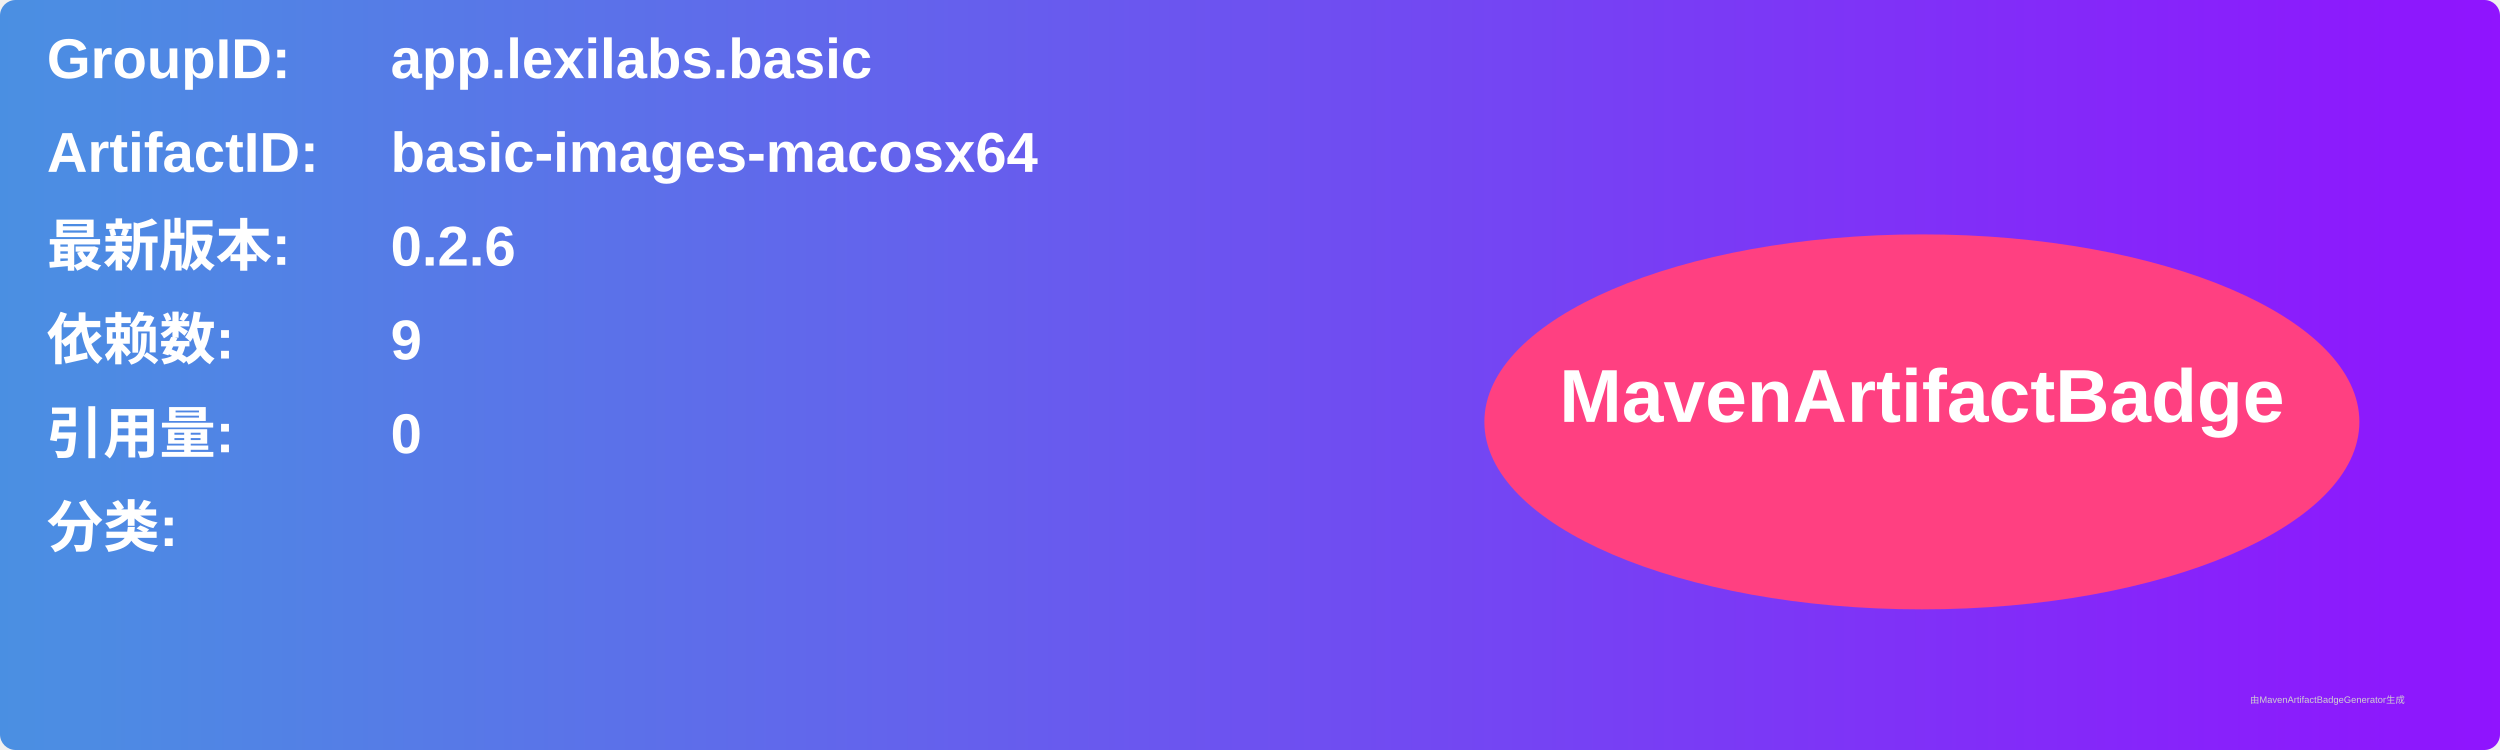
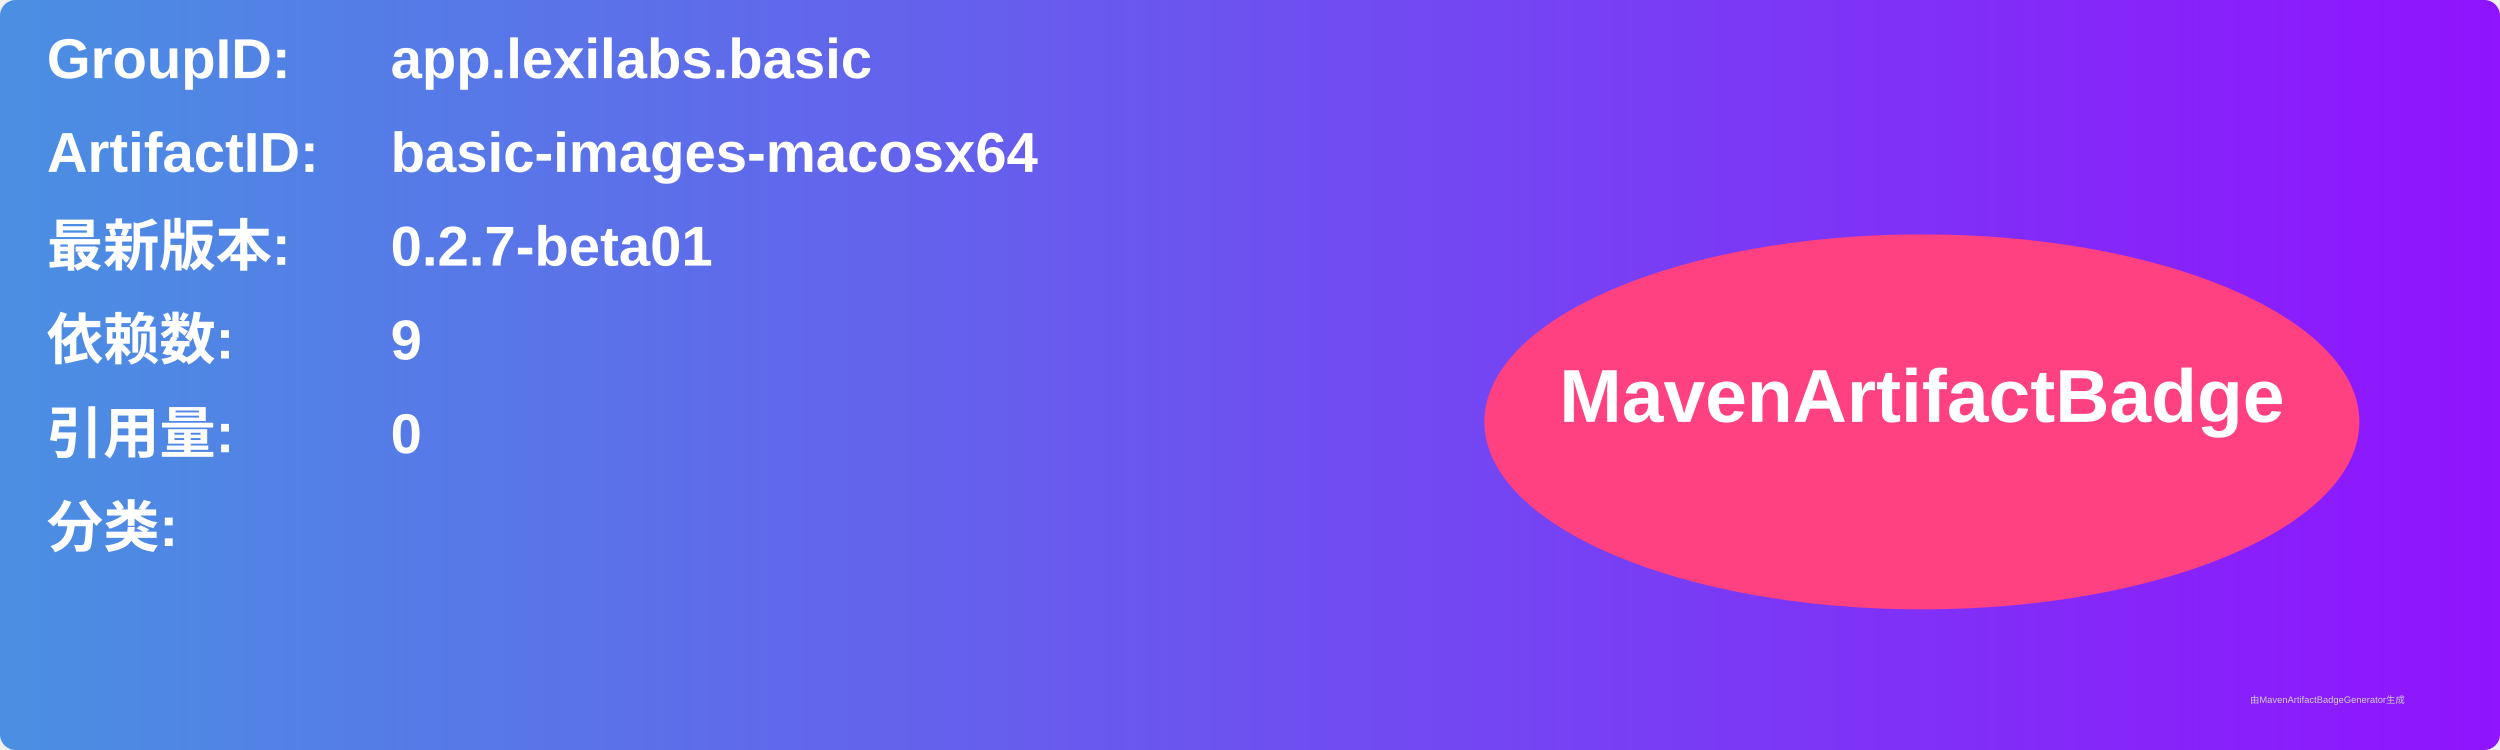
<svg xmlns="http://www.w3.org/2000/svg" width="800" height="240" viewBox="0 0 800 240">
  <linearGradient id="grad" x1="0%" y1="0%" x2="100%" y2="0%">
    <stop offset="0%" stop-color="#4a90e2" />
    <stop offset="100%" stop-color="#9013fe" />
  </linearGradient>
  <rect width="100%" height="100%" rx="5" ry="5" fill="url(#grad)" />
  <g transform="translate(15, 15)">
    <text x="0" y="10" font-family="Arial" font-size="18" fill="white" font-weight="bold" width="260">GroupID:</text>
    <text x="110" y="10" font-family="Arial" font-size="18" fill="white" font-weight="bold" width="460">app.lexilabs.basic</text>
    <text x="0" y="40" font-family="Arial" font-size="18" fill="white" font-weight="bold" width="260">ArtifactID:</text>
    <text x="110" y="40" font-family="Arial" font-size="18" fill="white" font-weight="bold" width="460">basic-images-macosx64</text>
    <text x="0" y="70" font-family="Arial" font-size="18" fill="white" font-weight="bold">最新版本:</text>
    <text x="110" y="70" font-family="Arial" font-size="18" fill="white" font-weight="bold">
-       <tspan font-weight="bold">0.2.6</tspan>
+       <tspan font-weight="bold">0.2.7-beta01</tspan>
    </text>
    <text x="0" y="100" font-family="Arial" font-size="18" fill="white" font-weight="bold">依赖数: </text>
    <text x="110" y="100" font-family="Arial" font-size="18" fill="white">
      <tspan font-weight="bold">9</tspan>
    </text>
    <text x="0" y="130" font-family="Arial" font-size="18" fill="white" font-weight="bold">引用量: </text>
    <text x="110" y="130" font-family="Arial" font-size="18" fill="white">
      <tspan font-weight="bold">0</tspan>
    </text>
    <text x="0" y="160" font-family="Arial" font-size="18" fill="white" font-weight="bold">分类:</text>
    <text x="10" y="190" font-family="Arial" font-size="10" fill="white">
      <tspan font-weight="bold" />
    </text>
    <ellipse cx="600" cy="120" rx="140" ry="60" fill="#ff4081" />
    <text x="600" y="120" text-anchor="middle" font-family="Arial" font-size="24" fill="white" font-weight="bold">MavenArtifactBadge</text>
  </g>
  <text x="720" y="225" font-family="Arial" font-size="3" fill="#d0d0d0">由MavenArtifactBadgeGenerator生成</text>
</svg>
